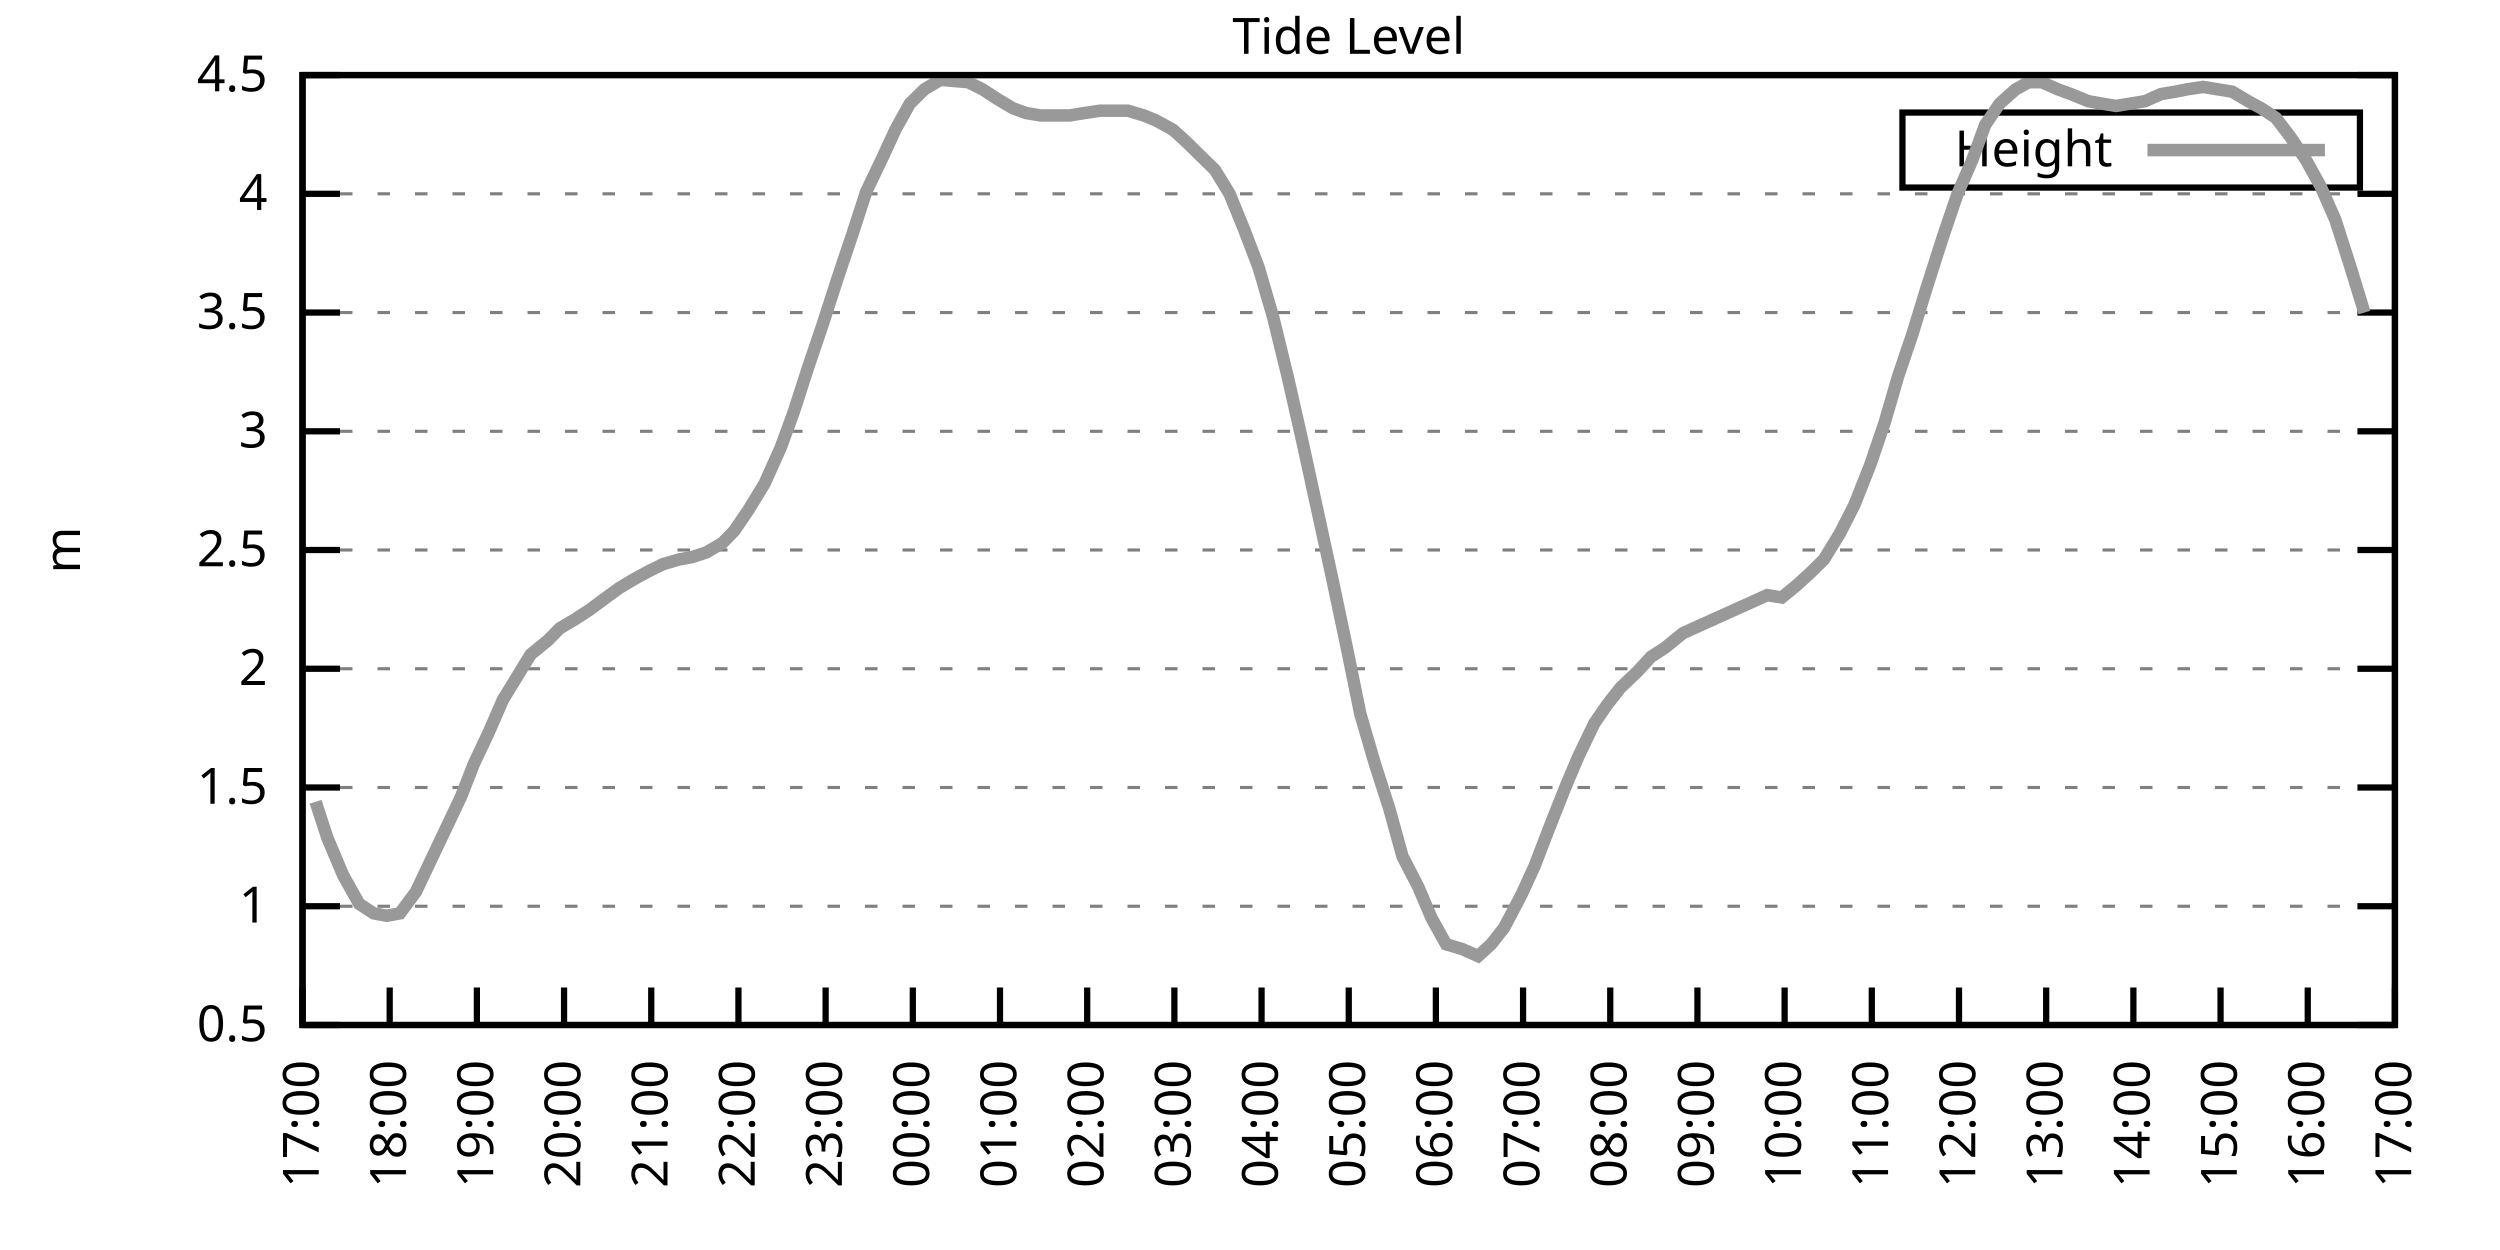
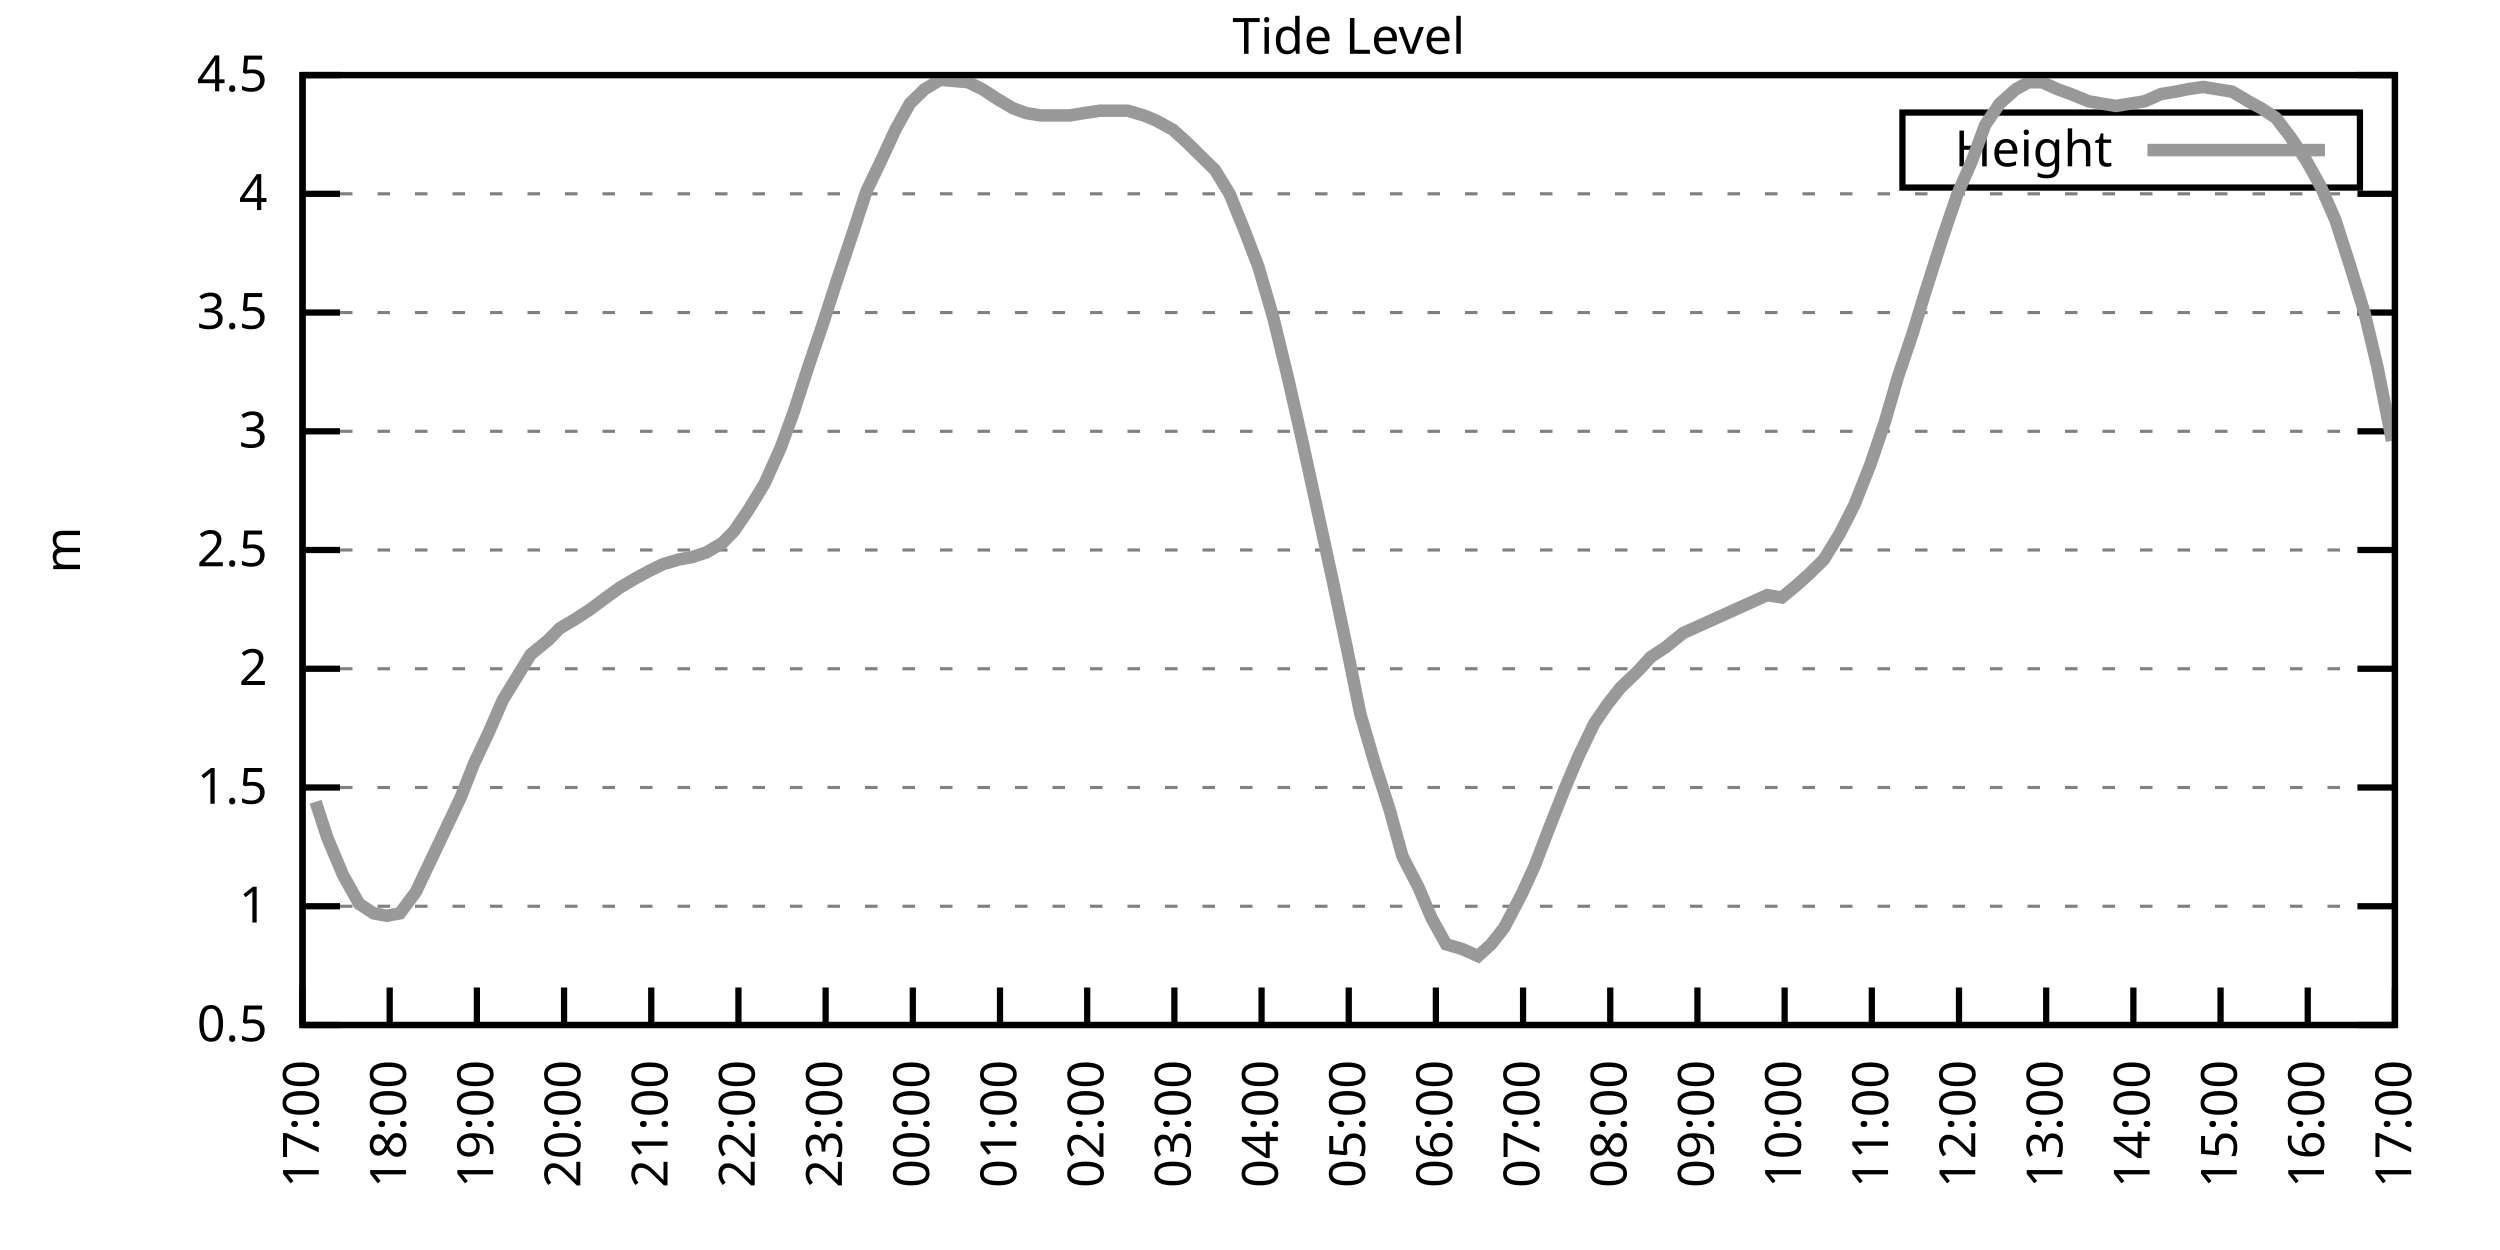
<svg xmlns="http://www.w3.org/2000/svg" xmlns:xlink="http://www.w3.org/1999/xlink" width="400" height="200" viewBox="0 0 400 200">
  <g id="gnuplot_canvas">
    <rect x="0" y="0" width="400" height="200" fill="none" />
    <defs>
      <circle id="gpDot" r="0.5" stroke-width="0.5" stroke="currentColor" />
      <path id="gpPt0" stroke-width="0.333" stroke="currentColor" d="M-1,0 h2 M0,-1 v2" />
      <path id="gpPt1" stroke-width="0.333" stroke="currentColor" d="M-1,-1 L1,1 M1,-1 L-1,1" />
      <path id="gpPt2" stroke-width="0.333" stroke="currentColor" d="M-1,0 L1,0 M0,-1 L0,1 M-1,-1 L1,1 M-1,1 L1,-1" />
      <rect id="gpPt3" stroke-width="0.333" stroke="currentColor" x="-1" y="-1" width="2" height="2" />
      <rect id="gpPt4" stroke-width="0.333" stroke="currentColor" fill="currentColor" x="-1" y="-1" width="2" height="2" />
      <circle id="gpPt5" stroke-width="0.333" stroke="currentColor" cx="0" cy="0" r="1" />
      <use xlink:href="#gpPt5" id="gpPt6" fill="currentColor" stroke="none" />
      <path id="gpPt7" stroke-width="0.333" stroke="currentColor" d="M0,-1.33 L-1.33,0.67 L1.33,0.67 z" />
      <use xlink:href="#gpPt7" id="gpPt8" fill="currentColor" stroke="none" />
      <use xlink:href="#gpPt7" id="gpPt9" stroke="currentColor" transform="rotate(180)" />
      <use xlink:href="#gpPt9" id="gpPt10" fill="currentColor" stroke="none" />
      <use xlink:href="#gpPt3" id="gpPt11" stroke="currentColor" transform="rotate(45)" />
      <use xlink:href="#gpPt11" id="gpPt12" fill="currentColor" stroke="none" />
      <path id="gpPt13" stroke-width="0.333" stroke="currentColor" d="M0,1.330 L1.265,0.411 L0.782,-1.067 L-0.782,-1.076 L-1.265,0.411 z" />
      <use xlink:href="#gpPt13" id="gpPt14" fill="currentColor" stroke="none" />
      <filter id="textbox" filterUnits="objectBoundingBox" x="0" y="0" height="1" width="1">
        <feFlood flood-color="white" flood-opacity="1" result="bgnd" />
        <feComposite in="SourceGraphic" in2="bgnd" operator="atop" />
      </filter>
      <filter id="greybox" filterUnits="objectBoundingBox" x="0" y="0" height="1" width="1">
        <feFlood flood-color="lightgrey" flood-opacity="1" result="grey" />
        <feComposite in="SourceGraphic" in2="grey" operator="atop" />
      </filter>
    </defs>
    <g fill="none" color="white" stroke="currentColor" stroke-width="1.00" stroke-linecap="butt" stroke-linejoin="miter">
</g>
    <g fill="none" color="black" stroke="currentColor" stroke-width="1.00" stroke-linecap="butt" stroke-linejoin="miter">
      <g stroke="none" shape-rendering="crispEdges">
        <polygon fill="rgb(255, 255, 255)" points="48.40,164.00 383.18,164.00 383.18,12.02 48.40,12.02 " />
      </g>
    </g>
    <g fill="none" color="black" stroke="currentColor" stroke-width="1.00" stroke-linecap="butt" stroke-linejoin="miter">
</g>
    <g fill="none" color="black" stroke="black" stroke-width="0.50" stroke-linecap="butt" stroke-linejoin="miter">
</g>
    <g fill="none" color="gray" stroke="currentColor" stroke-width="0.50" stroke-linecap="butt" stroke-linejoin="miter">
      <path stroke="gray" stroke-dasharray="2,4" class="gridline" d="M48.40,164.00 L383.19,164.00  " />
    </g>
    <g fill="none" color="gray" stroke="gray" stroke-width="1.00" stroke-linecap="butt" stroke-linejoin="miter">
</g>
    <g fill="none" color="black" stroke="currentColor" stroke-width="1.00" stroke-linecap="butt" stroke-linejoin="miter">
      <path stroke="black" d="M48.40,164.00 L54.40,164.00 M383.19,164.00 L377.19,164.00  " />
      <g transform="translate(42.80,166.60)" stroke="none" fill="black" font-family="Sans" font-size="8.00" text-anchor="end">
        <text>
          <tspan font-family="Sans"> 0.5</tspan>
        </text>
      </g>
    </g>
    <g fill="none" color="black" stroke="currentColor" stroke-width="1.00" stroke-linecap="butt" stroke-linejoin="miter">
</g>
    <g fill="none" color="black" stroke="black" stroke-width="0.50" stroke-linecap="butt" stroke-linejoin="miter">
</g>
    <g fill="none" color="gray" stroke="currentColor" stroke-width="0.50" stroke-linecap="butt" stroke-linejoin="miter">
      <path stroke="gray" stroke-dasharray="2,4" class="gridline" d="M48.40,145.00 L383.19,145.00  " />
    </g>
    <g fill="none" color="gray" stroke="gray" stroke-width="1.00" stroke-linecap="butt" stroke-linejoin="miter">
</g>
    <g fill="none" color="black" stroke="currentColor" stroke-width="1.00" stroke-linecap="butt" stroke-linejoin="miter">
      <path stroke="black" d="M48.40,145.00 L54.40,145.00 M383.19,145.00 L377.19,145.00  " />
      <g transform="translate(42.80,147.60)" stroke="none" fill="black" font-family="Sans" font-size="8.00" text-anchor="end">
        <text>
          <tspan font-family="Sans"> 1</tspan>
        </text>
      </g>
    </g>
    <g fill="none" color="black" stroke="currentColor" stroke-width="1.00" stroke-linecap="butt" stroke-linejoin="miter">
</g>
    <g fill="none" color="black" stroke="black" stroke-width="0.50" stroke-linecap="butt" stroke-linejoin="miter">
</g>
    <g fill="none" color="gray" stroke="currentColor" stroke-width="0.50" stroke-linecap="butt" stroke-linejoin="miter">
      <path stroke="gray" stroke-dasharray="2,4" class="gridline" d="M48.40,126.00 L383.19,126.00  " />
    </g>
    <g fill="none" color="gray" stroke="gray" stroke-width="1.00" stroke-linecap="butt" stroke-linejoin="miter">
</g>
    <g fill="none" color="black" stroke="currentColor" stroke-width="1.00" stroke-linecap="butt" stroke-linejoin="miter">
      <path stroke="black" d="M48.40,126.00 L54.40,126.00 M383.19,126.00 L377.19,126.00  " />
      <g transform="translate(42.80,128.60)" stroke="none" fill="black" font-family="Sans" font-size="8.00" text-anchor="end">
        <text>
          <tspan font-family="Sans"> 1.5</tspan>
        </text>
      </g>
    </g>
    <g fill="none" color="black" stroke="currentColor" stroke-width="1.00" stroke-linecap="butt" stroke-linejoin="miter">
</g>
    <g fill="none" color="black" stroke="black" stroke-width="0.50" stroke-linecap="butt" stroke-linejoin="miter">
</g>
    <g fill="none" color="gray" stroke="currentColor" stroke-width="0.50" stroke-linecap="butt" stroke-linejoin="miter">
      <path stroke="gray" stroke-dasharray="2,4" class="gridline" d="M48.40,107.00 L383.19,107.00  " />
    </g>
    <g fill="none" color="gray" stroke="gray" stroke-width="1.00" stroke-linecap="butt" stroke-linejoin="miter">
</g>
    <g fill="none" color="black" stroke="currentColor" stroke-width="1.00" stroke-linecap="butt" stroke-linejoin="miter">
      <path stroke="black" d="M48.40,107.00 L54.40,107.00 M383.19,107.00 L377.19,107.00  " />
      <g transform="translate(42.80,109.60)" stroke="none" fill="black" font-family="Sans" font-size="8.00" text-anchor="end">
        <text>
          <tspan font-family="Sans"> 2</tspan>
        </text>
      </g>
    </g>
    <g fill="none" color="black" stroke="currentColor" stroke-width="1.00" stroke-linecap="butt" stroke-linejoin="miter">
</g>
    <g fill="none" color="black" stroke="black" stroke-width="0.50" stroke-linecap="butt" stroke-linejoin="miter">
</g>
    <g fill="none" color="gray" stroke="currentColor" stroke-width="0.50" stroke-linecap="butt" stroke-linejoin="miter">
      <path stroke="gray" stroke-dasharray="2,4" class="gridline" d="M48.40,88.00 L383.19,88.00  " />
    </g>
    <g fill="none" color="gray" stroke="gray" stroke-width="1.00" stroke-linecap="butt" stroke-linejoin="miter">
</g>
    <g fill="none" color="black" stroke="currentColor" stroke-width="1.00" stroke-linecap="butt" stroke-linejoin="miter">
      <path stroke="black" d="M48.40,88.00 L54.40,88.00 M383.19,88.00 L377.19,88.00  " />
      <g transform="translate(42.80,90.60)" stroke="none" fill="black" font-family="Sans" font-size="8.00" text-anchor="end">
        <text>
          <tspan font-family="Sans"> 2.5</tspan>
        </text>
      </g>
    </g>
    <g fill="none" color="black" stroke="currentColor" stroke-width="1.00" stroke-linecap="butt" stroke-linejoin="miter">
</g>
    <g fill="none" color="black" stroke="black" stroke-width="0.50" stroke-linecap="butt" stroke-linejoin="miter">
</g>
    <g fill="none" color="gray" stroke="currentColor" stroke-width="0.50" stroke-linecap="butt" stroke-linejoin="miter">
      <path stroke="gray" stroke-dasharray="2,4" class="gridline" d="M48.40,69.01 L383.19,69.01  " />
    </g>
    <g fill="none" color="gray" stroke="gray" stroke-width="1.00" stroke-linecap="butt" stroke-linejoin="miter">
</g>
    <g fill="none" color="black" stroke="currentColor" stroke-width="1.00" stroke-linecap="butt" stroke-linejoin="miter">
      <path stroke="black" d="M48.40,69.01 L54.40,69.01 M383.19,69.01 L377.19,69.01  " />
      <g transform="translate(42.80,71.61)" stroke="none" fill="black" font-family="Sans" font-size="8.00" text-anchor="end">
        <text>
          <tspan font-family="Sans"> 3</tspan>
        </text>
      </g>
    </g>
    <g fill="none" color="black" stroke="currentColor" stroke-width="1.00" stroke-linecap="butt" stroke-linejoin="miter">
</g>
    <g fill="none" color="black" stroke="black" stroke-width="0.50" stroke-linecap="butt" stroke-linejoin="miter">
</g>
    <g fill="none" color="gray" stroke="currentColor" stroke-width="0.50" stroke-linecap="butt" stroke-linejoin="miter">
      <path stroke="gray" stroke-dasharray="2,4" class="gridline" d="M48.40,50.01 L383.19,50.01  " />
    </g>
    <g fill="none" color="gray" stroke="gray" stroke-width="1.00" stroke-linecap="butt" stroke-linejoin="miter">
</g>
    <g fill="none" color="black" stroke="currentColor" stroke-width="1.00" stroke-linecap="butt" stroke-linejoin="miter">
      <path stroke="black" d="M48.40,50.01 L54.40,50.01 M383.19,50.01 L377.19,50.01  " />
      <g transform="translate(42.80,52.61)" stroke="none" fill="black" font-family="Sans" font-size="8.00" text-anchor="end">
        <text>
          <tspan font-family="Sans"> 3.5</tspan>
        </text>
      </g>
    </g>
    <g fill="none" color="black" stroke="currentColor" stroke-width="1.00" stroke-linecap="butt" stroke-linejoin="miter">
</g>
    <g fill="none" color="black" stroke="black" stroke-width="0.50" stroke-linecap="butt" stroke-linejoin="miter">
</g>
    <g fill="none" color="gray" stroke="currentColor" stroke-width="0.50" stroke-linecap="butt" stroke-linejoin="miter">
      <path stroke="gray" stroke-dasharray="2,4" class="gridline" d="M48.40,31.01 L383.19,31.01  " />
    </g>
    <g fill="none" color="gray" stroke="gray" stroke-width="1.00" stroke-linecap="butt" stroke-linejoin="miter">
</g>
    <g fill="none" color="black" stroke="currentColor" stroke-width="1.00" stroke-linecap="butt" stroke-linejoin="miter">
      <path stroke="black" d="M48.40,31.01 L54.40,31.01 M383.19,31.01 L377.19,31.01  " />
      <g transform="translate(42.80,33.61)" stroke="none" fill="black" font-family="Sans" font-size="8.00" text-anchor="end">
        <text>
          <tspan font-family="Sans"> 4</tspan>
        </text>
      </g>
    </g>
    <g fill="none" color="black" stroke="currentColor" stroke-width="1.00" stroke-linecap="butt" stroke-linejoin="miter">
</g>
    <g fill="none" color="black" stroke="black" stroke-width="0.50" stroke-linecap="butt" stroke-linejoin="miter">
</g>
    <g fill="none" color="gray" stroke="currentColor" stroke-width="0.50" stroke-linecap="butt" stroke-linejoin="miter">
      <path stroke="gray" stroke-dasharray="2,4" class="gridline" d="M48.40,12.01 L383.19,12.01  " />
    </g>
    <g fill="none" color="gray" stroke="gray" stroke-width="1.00" stroke-linecap="butt" stroke-linejoin="miter">
</g>
    <g fill="none" color="black" stroke="currentColor" stroke-width="1.00" stroke-linecap="butt" stroke-linejoin="miter">
      <path stroke="black" d="M48.40,12.01 L54.40,12.01 M383.19,12.01 L377.19,12.01  " />
      <g transform="translate(42.80,14.61)" stroke="none" fill="black" font-family="Sans" font-size="8.00" text-anchor="end">
        <text>
          <tspan font-family="Sans"> 4.5</tspan>
        </text>
      </g>
    </g>
    <g fill="none" color="black" stroke="currentColor" stroke-width="1.00" stroke-linecap="butt" stroke-linejoin="miter">
      <path stroke="black" d="M48.40,164.00 L48.40,158.00  " />
      <g transform="translate(51.00,169.60) rotate(270.00)" stroke="none" fill="black" font-family="Sans" font-size="8.00" text-anchor="end">
        <text>
          <tspan font-family="Sans">17:00</tspan>
        </text>
      </g>
    </g>
    <g fill="none" color="black" stroke="currentColor" stroke-width="1.00" stroke-linecap="butt" stroke-linejoin="miter">
      <path stroke="black" d="M62.35,164.00 L62.35,158.00  " />
      <g transform="translate(64.95,169.60) rotate(270.00)" stroke="none" fill="black" font-family="Sans" font-size="8.00" text-anchor="end">
        <text>
          <tspan font-family="Sans">18:00</tspan>
        </text>
      </g>
    </g>
    <g fill="none" color="black" stroke="currentColor" stroke-width="1.00" stroke-linecap="butt" stroke-linejoin="miter">
      <path stroke="black" d="M76.30,164.00 L76.30,158.00  " />
      <g transform="translate(78.90,169.60) rotate(270.00)" stroke="none" fill="black" font-family="Sans" font-size="8.00" text-anchor="end">
        <text>
          <tspan font-family="Sans">19:00</tspan>
        </text>
      </g>
    </g>
    <g fill="none" color="black" stroke="currentColor" stroke-width="1.00" stroke-linecap="butt" stroke-linejoin="miter">
      <path stroke="black" d="M90.25,164.00 L90.25,158.00  " />
      <g transform="translate(92.85,169.60) rotate(270.00)" stroke="none" fill="black" font-family="Sans" font-size="8.00" text-anchor="end">
        <text>
          <tspan font-family="Sans">20:00</tspan>
        </text>
      </g>
    </g>
    <g fill="none" color="black" stroke="currentColor" stroke-width="1.00" stroke-linecap="butt" stroke-linejoin="miter">
      <path stroke="black" d="M104.20,164.00 L104.20,158.00  " />
      <g transform="translate(106.80,169.60) rotate(270.00)" stroke="none" fill="black" font-family="Sans" font-size="8.00" text-anchor="end">
        <text>
          <tspan font-family="Sans">21:00</tspan>
        </text>
      </g>
    </g>
    <g fill="none" color="black" stroke="currentColor" stroke-width="1.00" stroke-linecap="butt" stroke-linejoin="miter">
      <path stroke="black" d="M118.15,164.00 L118.15,158.00  " />
      <g transform="translate(120.75,169.60) rotate(270.00)" stroke="none" fill="black" font-family="Sans" font-size="8.00" text-anchor="end">
        <text>
          <tspan font-family="Sans">22:00</tspan>
        </text>
      </g>
    </g>
    <g fill="none" color="black" stroke="currentColor" stroke-width="1.00" stroke-linecap="butt" stroke-linejoin="miter">
      <path stroke="black" d="M132.10,164.00 L132.10,158.00  " />
      <g transform="translate(134.70,169.60) rotate(270.00)" stroke="none" fill="black" font-family="Sans" font-size="8.00" text-anchor="end">
        <text>
          <tspan font-family="Sans">23:00</tspan>
        </text>
      </g>
    </g>
    <g fill="none" color="black" stroke="currentColor" stroke-width="1.00" stroke-linecap="butt" stroke-linejoin="miter">
      <path stroke="black" d="M146.05,164.00 L146.05,158.00  " />
      <g transform="translate(148.65,169.60) rotate(270.00)" stroke="none" fill="black" font-family="Sans" font-size="8.00" text-anchor="end">
        <text>
          <tspan font-family="Sans">00:00</tspan>
        </text>
      </g>
    </g>
    <g fill="none" color="black" stroke="currentColor" stroke-width="1.00" stroke-linecap="butt" stroke-linejoin="miter">
      <path stroke="black" d="M160.00,164.00 L160.00,158.00  " />
      <g transform="translate(162.60,169.60) rotate(270.00)" stroke="none" fill="black" font-family="Sans" font-size="8.00" text-anchor="end">
        <text>
          <tspan font-family="Sans">01:00</tspan>
        </text>
      </g>
    </g>
    <g fill="none" color="black" stroke="currentColor" stroke-width="1.00" stroke-linecap="butt" stroke-linejoin="miter">
      <path stroke="black" d="M173.95,164.00 L173.95,158.00  " />
      <g transform="translate(176.55,169.60) rotate(270.00)" stroke="none" fill="black" font-family="Sans" font-size="8.00" text-anchor="end">
        <text>
          <tspan font-family="Sans">02:00</tspan>
        </text>
      </g>
    </g>
    <g fill="none" color="black" stroke="currentColor" stroke-width="1.00" stroke-linecap="butt" stroke-linejoin="miter">
      <path stroke="black" d="M187.90,164.00 L187.90,158.00  " />
      <g transform="translate(190.50,169.60) rotate(270.00)" stroke="none" fill="black" font-family="Sans" font-size="8.00" text-anchor="end">
        <text>
          <tspan font-family="Sans">03:00</tspan>
        </text>
      </g>
    </g>
    <g fill="none" color="black" stroke="currentColor" stroke-width="1.00" stroke-linecap="butt" stroke-linejoin="miter">
      <path stroke="black" d="M201.85,164.00 L201.85,158.00  " />
      <g transform="translate(204.45,169.60) rotate(270.00)" stroke="none" fill="black" font-family="Sans" font-size="8.00" text-anchor="end">
        <text>
          <tspan font-family="Sans">04:00</tspan>
        </text>
      </g>
    </g>
    <g fill="none" color="black" stroke="currentColor" stroke-width="1.00" stroke-linecap="butt" stroke-linejoin="miter">
      <path stroke="black" d="M215.80,164.00 L215.80,158.00  " />
      <g transform="translate(218.40,169.60) rotate(270.00)" stroke="none" fill="black" font-family="Sans" font-size="8.00" text-anchor="end">
        <text>
          <tspan font-family="Sans">05:00</tspan>
        </text>
      </g>
    </g>
    <g fill="none" color="black" stroke="currentColor" stroke-width="1.00" stroke-linecap="butt" stroke-linejoin="miter">
      <path stroke="black" d="M229.74,164.00 L229.74,158.00  " />
      <g transform="translate(232.34,169.60) rotate(270.00)" stroke="none" fill="black" font-family="Sans" font-size="8.00" text-anchor="end">
        <text>
          <tspan font-family="Sans">06:00</tspan>
        </text>
      </g>
    </g>
    <g fill="none" color="black" stroke="currentColor" stroke-width="1.00" stroke-linecap="butt" stroke-linejoin="miter">
      <path stroke="black" d="M243.69,164.00 L243.69,158.00  " />
      <g transform="translate(246.29,169.60) rotate(270.00)" stroke="none" fill="black" font-family="Sans" font-size="8.00" text-anchor="end">
        <text>
          <tspan font-family="Sans">07:00</tspan>
        </text>
      </g>
    </g>
    <g fill="none" color="black" stroke="currentColor" stroke-width="1.00" stroke-linecap="butt" stroke-linejoin="miter">
      <path stroke="black" d="M257.64,164.00 L257.64,158.00  " />
      <g transform="translate(260.24,169.60) rotate(270.00)" stroke="none" fill="black" font-family="Sans" font-size="8.00" text-anchor="end">
        <text>
          <tspan font-family="Sans">08:00</tspan>
        </text>
      </g>
    </g>
    <g fill="none" color="black" stroke="currentColor" stroke-width="1.00" stroke-linecap="butt" stroke-linejoin="miter">
      <path stroke="black" d="M271.59,164.00 L271.59,158.00  " />
      <g transform="translate(274.19,169.60) rotate(270.00)" stroke="none" fill="black" font-family="Sans" font-size="8.00" text-anchor="end">
        <text>
          <tspan font-family="Sans">09:00</tspan>
        </text>
      </g>
    </g>
    <g fill="none" color="black" stroke="currentColor" stroke-width="1.00" stroke-linecap="butt" stroke-linejoin="miter">
      <path stroke="black" d="M285.54,164.00 L285.54,158.00  " />
      <g transform="translate(288.14,169.60) rotate(270.00)" stroke="none" fill="black" font-family="Sans" font-size="8.00" text-anchor="end">
        <text>
          <tspan font-family="Sans">10:00</tspan>
        </text>
      </g>
    </g>
    <g fill="none" color="black" stroke="currentColor" stroke-width="1.00" stroke-linecap="butt" stroke-linejoin="miter">
      <path stroke="black" d="M299.49,164.00 L299.49,158.00  " />
      <g transform="translate(302.09,169.60) rotate(270.00)" stroke="none" fill="black" font-family="Sans" font-size="8.00" text-anchor="end">
        <text>
          <tspan font-family="Sans">11:00</tspan>
        </text>
      </g>
    </g>
    <g fill="none" color="black" stroke="currentColor" stroke-width="1.00" stroke-linecap="butt" stroke-linejoin="miter">
      <path stroke="black" d="M313.44,164.00 L313.44,158.00  " />
      <g transform="translate(316.04,169.60) rotate(270.00)" stroke="none" fill="black" font-family="Sans" font-size="8.00" text-anchor="end">
        <text>
          <tspan font-family="Sans">12:00</tspan>
        </text>
      </g>
    </g>
    <g fill="none" color="black" stroke="currentColor" stroke-width="1.00" stroke-linecap="butt" stroke-linejoin="miter">
      <path stroke="black" d="M327.39,164.00 L327.39,158.00  " />
      <g transform="translate(329.99,169.60) rotate(270.00)" stroke="none" fill="black" font-family="Sans" font-size="8.00" text-anchor="end">
        <text>
          <tspan font-family="Sans">13:00</tspan>
        </text>
      </g>
    </g>
    <g fill="none" color="black" stroke="currentColor" stroke-width="1.00" stroke-linecap="butt" stroke-linejoin="miter">
      <path stroke="black" d="M341.34,164.00 L341.34,158.00  " />
      <g transform="translate(343.94,169.60) rotate(270.00)" stroke="none" fill="black" font-family="Sans" font-size="8.00" text-anchor="end">
        <text>
          <tspan font-family="Sans">14:00</tspan>
        </text>
      </g>
    </g>
    <g fill="none" color="black" stroke="currentColor" stroke-width="1.00" stroke-linecap="butt" stroke-linejoin="miter">
      <path stroke="black" d="M355.29,164.00 L355.29,158.00  " />
      <g transform="translate(357.89,169.60) rotate(270.00)" stroke="none" fill="black" font-family="Sans" font-size="8.00" text-anchor="end">
        <text>
          <tspan font-family="Sans">15:00</tspan>
        </text>
      </g>
    </g>
    <g fill="none" color="black" stroke="currentColor" stroke-width="1.00" stroke-linecap="butt" stroke-linejoin="miter">
      <path stroke="black" d="M369.24,164.00 L369.24,158.00  " />
      <g transform="translate(371.84,169.60) rotate(270.00)" stroke="none" fill="black" font-family="Sans" font-size="8.00" text-anchor="end">
        <text>
          <tspan font-family="Sans">16:00</tspan>
        </text>
      </g>
    </g>
    <g fill="none" color="black" stroke="currentColor" stroke-width="1.00" stroke-linecap="butt" stroke-linejoin="miter">
      <path stroke="black" d="M383.19,164.00 L383.19,158.00  " />
      <g transform="translate(385.79,169.60) rotate(270.00)" stroke="none" fill="black" font-family="Sans" font-size="8.00" text-anchor="end">
        <text>
          <tspan font-family="Sans">17:00</tspan>
        </text>
      </g>
    </g>
    <g fill="none" color="black" stroke="currentColor" stroke-width="1.00" stroke-linecap="butt" stroke-linejoin="miter">
</g>
    <g fill="none" color="black" stroke="currentColor" stroke-width="1.00" stroke-linecap="butt" stroke-linejoin="miter">
      <path stroke="black" d="M48.40,12.01 L48.40,164.00 L383.19,164.00 L383.19,12.01 L48.40,12.01 Z  " />
    </g>
    <g fill="none" color="black" stroke="currentColor" stroke-width="1.00" stroke-linecap="butt" stroke-linejoin="miter">
</g>
    <g fill="none" color="black" stroke="currentColor" stroke-width="1.00" stroke-linecap="butt" stroke-linejoin="miter">
      <path stroke="black" d="M304.39,30.01 L304.39,18.01 L377.59,18.01 L377.59,30.01 L304.39,30.01 Z  " />
    </g>
    <g id="Tide_level_plot_1">
      <g fill="none" color="white" stroke="black" stroke-width="2.00" stroke-linecap="butt" stroke-linejoin="miter">
</g>
      <g fill="none" color="black" stroke="currentColor" stroke-width="2.00" stroke-linecap="butt" stroke-linejoin="miter">
        <g transform="translate(337.99,26.61)" stroke="none" fill="black" font-family="Sans" font-size="8.00" text-anchor="end">
          <text>
            <tspan font-family="Sans">Height</tspan>
          </text>
        </g>
      </g>
      <g fill="none" color="black" stroke="currentColor" stroke-width="2.00" stroke-linecap="butt" stroke-linejoin="miter">
-         <path stroke="rgb(153, 153, 153)" d="M343.59,24.01 L371.99,24.01 M50.49,128.28 L52.35,133.98 L54.91,140.06 L57.47,144.62 L59.79,146.14 L61.88,146.52   L63.98,146.14 L66.53,142.72 L73.74,127.52 L75.83,122.20 L78.16,117.26 L80.48,111.94 L82.58,108.52 L84.90,104.72   L87.69,102.44 L89.55,100.54 L92.11,99.02 L94.43,97.50 L96.99,95.60 L99.08,94.08 L101.64,92.56 L103.73,91.42   L106.06,90.28 L108.62,89.52 L110.71,89.14 L113.03,88.38 L115.59,86.87 L117.45,84.97 L119.78,81.55 L122.33,77.37   L124.89,71.67 L126.98,65.97 L129.31,58.75 L131.63,51.91 L133.96,44.69 L136.51,37.09 L138.61,30.63 L141.16,25.31   L143.26,20.75 L145.58,16.57 L147.91,14.29 L150.46,12.77 L154.88,13.15 L157.21,14.29 L159.53,15.81 L162.09,17.33   L164.18,18.09 L166.51,18.47 L168.83,18.47 L171.16,18.47 L173.48,18.09 L176.04,17.71 L178.36,17.71 L180.46,17.71   L183.01,18.47 L184.87,19.23 L187.66,20.75 L189.76,22.65 L192.08,24.93 L194.41,27.21 L196.73,31.01 L199.06,36.71   L201.38,42.79 L203.71,50.77 L206.03,60.27 L208.36,70.53 L210.68,81.17 L213.24,92.94 L215.56,103.96 L217.65,114.22   L219.98,122.20 L222.30,129.42 L224.40,137.02 L226.95,141.96 L229.05,146.90 L231.37,151.08 L233.93,151.84 L236.49,152.98   L238.58,151.08 L240.67,148.42 L243.46,143.10 L245.55,138.54 L247.88,132.46 L250.44,126.00 L252.53,121.06 L255.09,115.74   L257.18,112.70 L259.27,110.04 L262.06,107.38 L264.15,105.10 L266.48,103.58 L269.27,101.30 L282.75,95.22 L285.08,95.60   L287.40,93.70 L289.50,91.80 L291.82,89.52 L294.38,85.35 L296.70,80.79 L299.26,74.33 L301.58,67.49 L303.68,60.27   L306.00,53.43 L308.09,46.59 L310.88,37.85 L313.21,31.01 L315.53,25.69 L317.63,19.99 L319.95,16.57 L322.51,14.29   L324.60,13.15 L326.69,13.15 L329.25,14.29 L331.34,15.05 L334.13,16.19 L336.23,16.57 L338.55,16.95 L340.88,16.57   L343.20,16.19 L345.76,15.05 L348.08,14.67 L349.94,14.29 L352.50,13.91 L354.83,14.29 L357.15,14.67 L359.71,16.19   L361.80,17.33 L364.13,18.85 L366.45,21.89 L369.01,25.69 L371.33,29.87 L373.66,35.19 L375.98,42.41 L378.31,50.01    " />
+         <path stroke="rgb(153, 153, 153)" d="M343.59,24.01 L371.99,24.01 M50.49,128.28 L52.35,133.98 L54.91,140.06 L57.47,144.62 L59.79,146.14 L61.88,146.52   L63.98,146.14 L66.53,142.72 L73.74,127.52 L75.83,122.20 L78.16,117.26 L80.48,111.94 L82.58,108.52 L84.90,104.72   L87.69,102.44 L89.55,100.54 L92.11,99.02 L94.43,97.50 L96.99,95.60 L99.08,94.08 L101.64,92.56 L103.73,91.42   L106.06,90.28 L108.62,89.52 L110.71,89.14 L113.03,88.38 L115.59,86.87 L117.45,84.97 L119.78,81.55 L122.33,77.37   L124.89,71.67 L126.98,65.97 L129.31,58.75 L131.63,51.91 L133.96,44.69 L136.51,37.09 L138.61,30.63 L141.16,25.31   L143.26,20.75 L145.58,16.57 L147.91,14.29 L150.46,12.77 L154.88,13.15 L157.21,14.29 L159.53,15.81 L162.09,17.33   L164.18,18.09 L166.51,18.47 L168.83,18.47 L171.16,18.47 L173.48,18.09 L176.04,17.71 L178.36,17.71 L180.46,17.71   L183.01,18.47 L184.87,19.23 L187.66,20.75 L189.76,22.65 L192.08,24.93 L194.41,27.21 L196.73,31.01 L199.06,36.71   L201.38,42.79 L203.71,50.77 L206.03,60.27 L208.36,70.53 L210.68,81.17 L213.24,92.94 L215.56,103.96 L217.65,114.22   L219.98,122.20 L222.30,129.42 L224.40,137.02 L226.95,141.96 L229.05,146.90 L231.37,151.08 L233.93,151.84 L236.49,152.98   L238.58,151.08 L240.67,148.42 L243.46,143.10 L245.55,138.54 L247.88,132.46 L250.44,126.00 L252.53,121.06 L255.09,115.74   L257.18,112.70 L259.27,110.04 L262.06,107.38 L264.15,105.10 L266.48,103.58 L269.27,101.30 L282.75,95.22 L285.08,95.60   L287.40,93.70 L289.50,91.80 L291.82,89.52 L294.38,85.35 L296.70,80.79 L299.26,74.33 L301.58,67.49 L303.68,60.27   L306.00,53.43 L308.09,46.59 L310.88,37.85 L313.21,31.01 L315.53,25.69 L317.63,19.99 L319.95,16.57 L322.51,14.29   L324.60,13.15 L326.69,13.15 L329.25,14.29 L331.34,15.05 L334.13,16.19 L336.23,16.57 L338.55,16.95 L340.88,16.57   L343.20,16.19 L345.76,15.05 L348.08,14.67 L349.94,14.29 L352.50,13.91 L354.83,14.29 L357.15,14.67 L359.71,16.19   L361.80,17.33 L364.13,18.85 L366.45,21.89 L369.01,25.69 L371.33,29.87 L373.66,35.19 L375.98,42.41 L378.31,50.01   L380.40,58.75 L382.73,70.53  " />
      </g>
    </g>
    <g fill="none" color="black" stroke="currentColor" stroke-width="2.00" stroke-linecap="butt" stroke-linejoin="miter">
</g>
    <g fill="none" color="black" stroke="black" stroke-width="1.00" stroke-linecap="butt" stroke-linejoin="miter">
</g>
    <g fill="none" color="black" stroke="currentColor" stroke-width="1.00" stroke-linecap="butt" stroke-linejoin="miter">
      <path stroke="black" d="M48.40,12.01 L48.40,164.00 L383.19,164.00 L383.19,12.01 L48.40,12.01 Z  " />
      <g transform="translate(12.80,88.01) rotate(270.00)" stroke="none" fill="black" font-family="Sans" font-size="8.00" text-anchor="middle">
        <text>
          <tspan font-family="Sans">m</tspan>
        </text>
      </g>
    </g>
    <g fill="none" color="black" stroke="currentColor" stroke-width="1.00" stroke-linecap="butt" stroke-linejoin="miter">
</g>
    <g fill="none" color="black" stroke="currentColor" stroke-width="1.00" stroke-linecap="butt" stroke-linejoin="miter">
      <g transform="translate(215.79,8.61)" stroke="none" fill="black" font-family="Sans" font-size="8.00" text-anchor="middle">
        <text>
          <tspan font-family="Sans">Tide Level</tspan>
        </text>
      </g>
    </g>
    <g fill="none" color="black" stroke="currentColor" stroke-width="1.00" stroke-linecap="butt" stroke-linejoin="miter">
</g>
  </g>
</svg>
